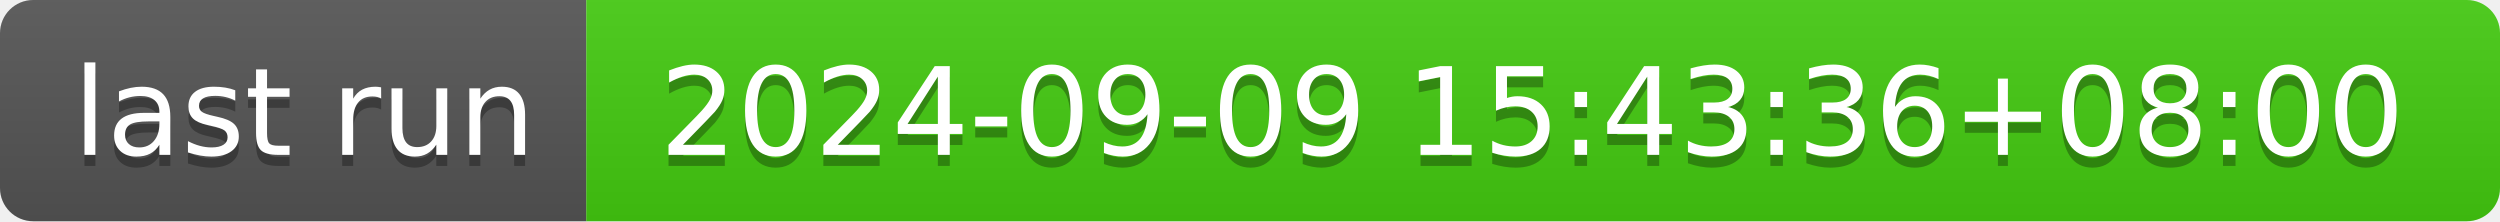
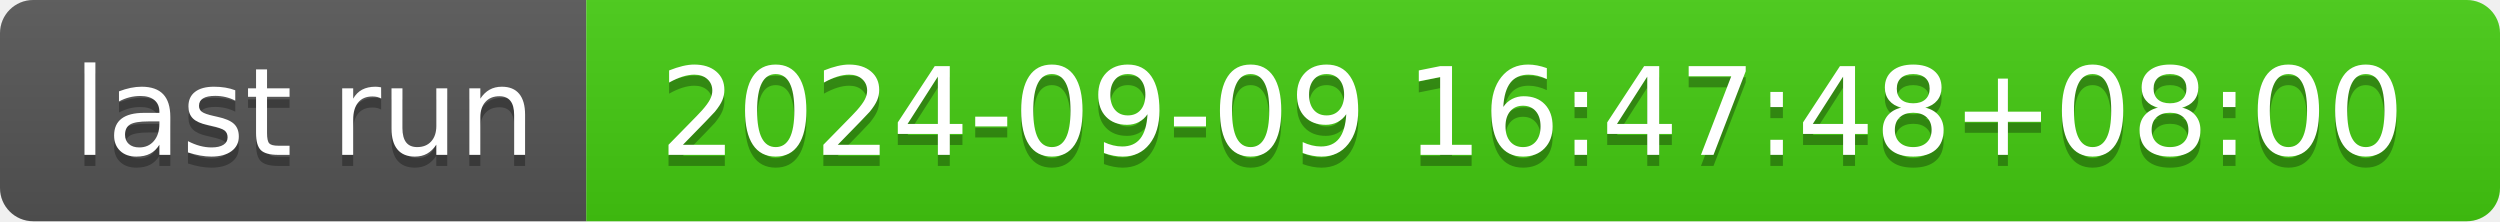
- <svg xmlns="http://www.w3.org/2000/svg" width="226" height="20" role="img" aria-label="last run: 2024-09-09 15:43:36+08:00">
+ <svg xmlns="http://www.w3.org/2000/svg" width="226" height="20" role="img" aria-label="last run: 2024-09-09 16:47:48+08:00">
  <linearGradient id="s" x2="0" y2="100%">
    <stop offset="0" stop-color="#bbb" stop-opacity=".1" />
    <stop offset="1" stop-opacity=".1" />
  </linearGradient>
  <clipPath id="r">
    <rect width="226" height="20" rx="3" fill="#fff" />
  </clipPath>
  <g clip-path="url(#r)">
    <rect width="53" height="20" fill="#555" />
    <rect x="53" width="173" height="20" fill="#4c1" />
    <rect width="226" height="20" fill="url(#s)" />
  </g>
  <g fill="#fff" text-anchor="middle" font-family="Verdana,Geneva,DejaVu Sans,sans-serif" text-rendering="geometricPrecision" font-size="110">
    <text aria-hidden="true" x="275" y="150" fill="#010101" fill-opacity=".3" transform="scale(.1)" textLength="430">last run</text>
    <text x="275" y="140" transform="scale(.1)" fill="#fff" textLength="430">last run</text>
-     <text aria-hidden="true" x="1385" y="150" fill="#010101" fill-opacity=".3" transform="scale(.1)" textLength="1630">2024-09-09 15:43:36+08:00</text>
-     <text x="1385" y="140" transform="scale(.1)" fill="#fff" textLength="1630">2024-09-09 15:43:36+08:00</text>
+     <text aria-hidden="true" x="1385" y="150" fill="#010101" fill-opacity=".3" transform="scale(.1)" textLength="1630">2024-09-09 16:47:48+08:00</text>
+     <text x="1385" y="140" transform="scale(.1)" fill="#fff" textLength="1630">2024-09-09 16:47:48+08:00</text>
  </g>
</svg>
